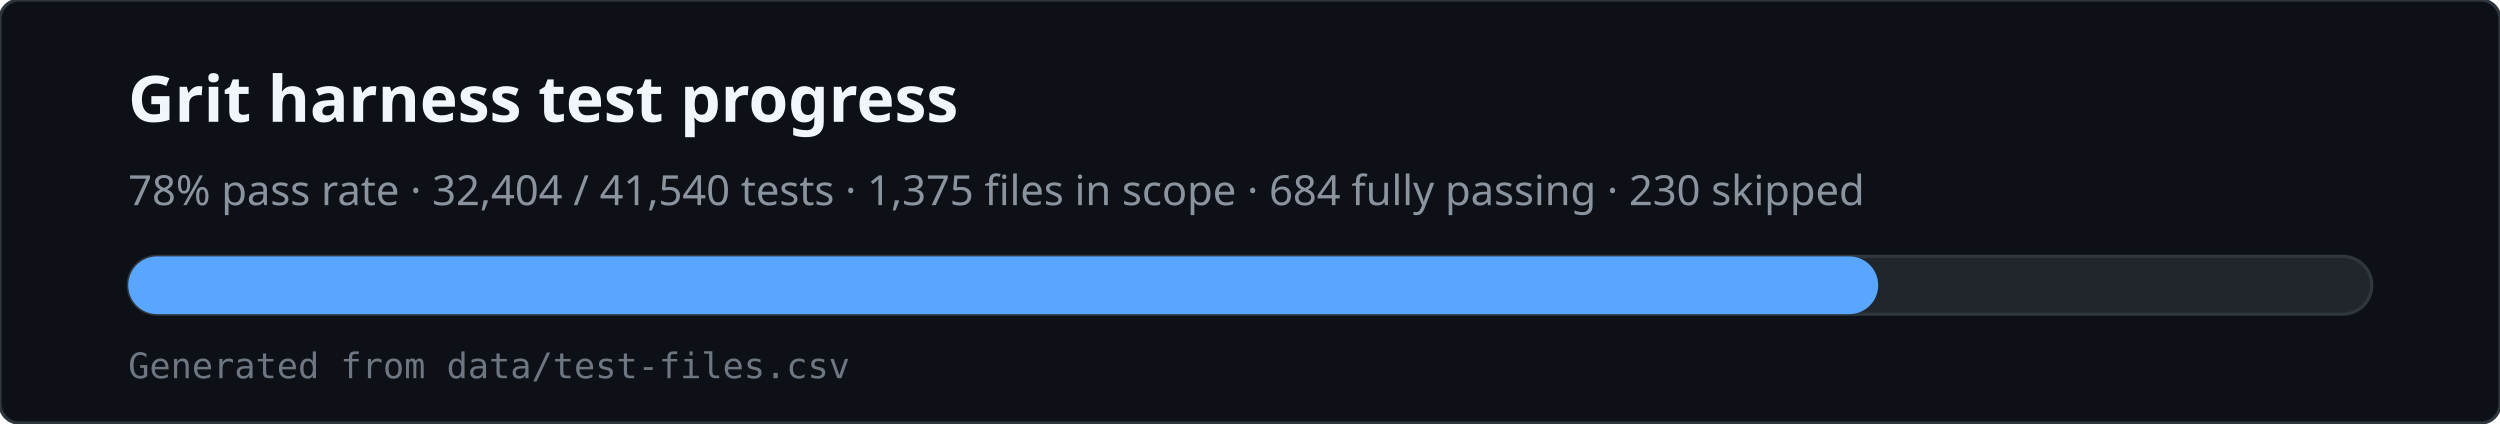
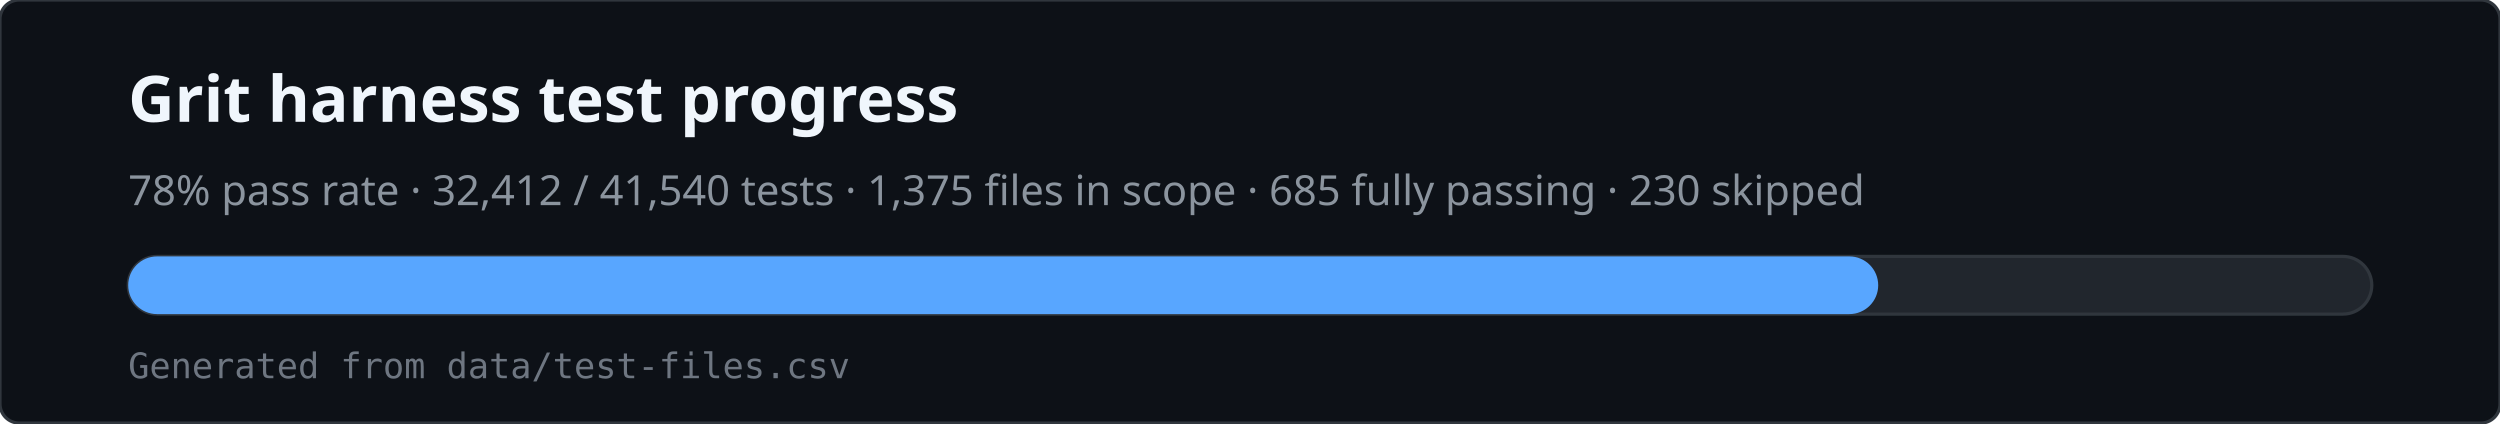
<svg xmlns="http://www.w3.org/2000/svg" viewBox="0 0 780 132" width="780" height="132" role="img" aria-labelledby="svg-title svg-desc">
  <rect x="0" y="0" width="780" height="132" rx="6" fill="#0d1117" stroke="#30363d" />
  <text x="40" y="38" fill="#f0f6fc" font-family="ui-sans-serif,system-ui,sans-serif" font-size="20" font-weight="600">Grit harness test progress</text>
-   <text x="40" y="64" fill="#8b949e" font-family="ui-sans-serif,system-ui,sans-serif" font-size="13">78% pass rate · 32,404 / 41,540 tests · 1,375 files in scope · 684 fully passing · 230 skipped</text>
+   <text x="40" y="64" fill="#8b949e" font-family="ui-sans-serif,system-ui,sans-serif" font-size="13">78% pass rate · 32,412 / 41,540 tests · 1,375 files in scope · 685 fully passing · 230 skipped</text>
  <rect x="40" y="80" width="700" height="18" rx="9" fill="#21262d" stroke="#30363d" />
  <rect x="40" y="80" width="546" height="18" rx="9" fill="#58a6ff" />
  <text x="40" y="118" fill="#6e7681" font-family="ui-monospace,monospace" font-size="11">Generated from data/test-files.csv</text>
</svg>
